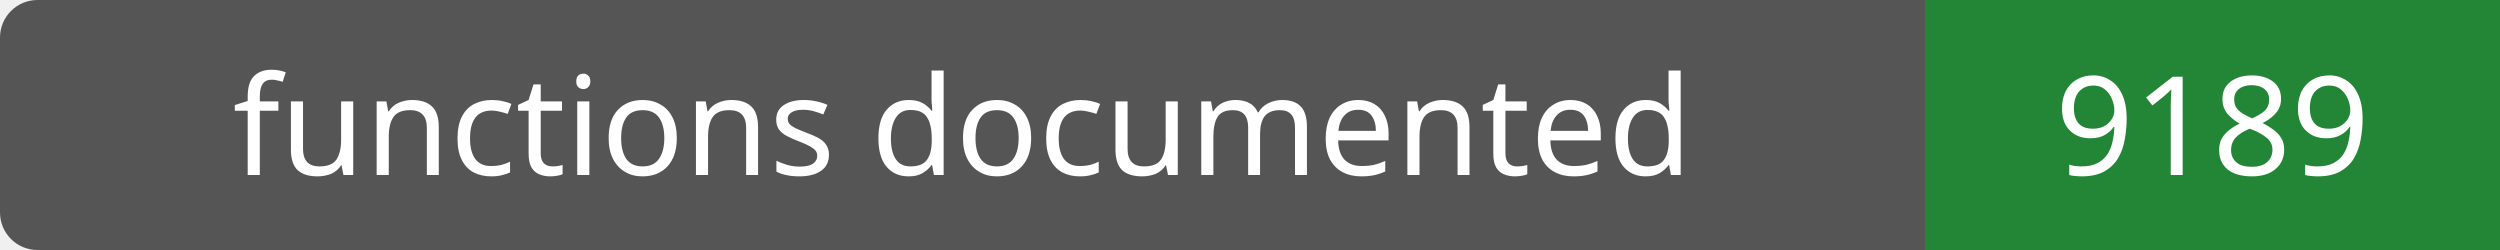
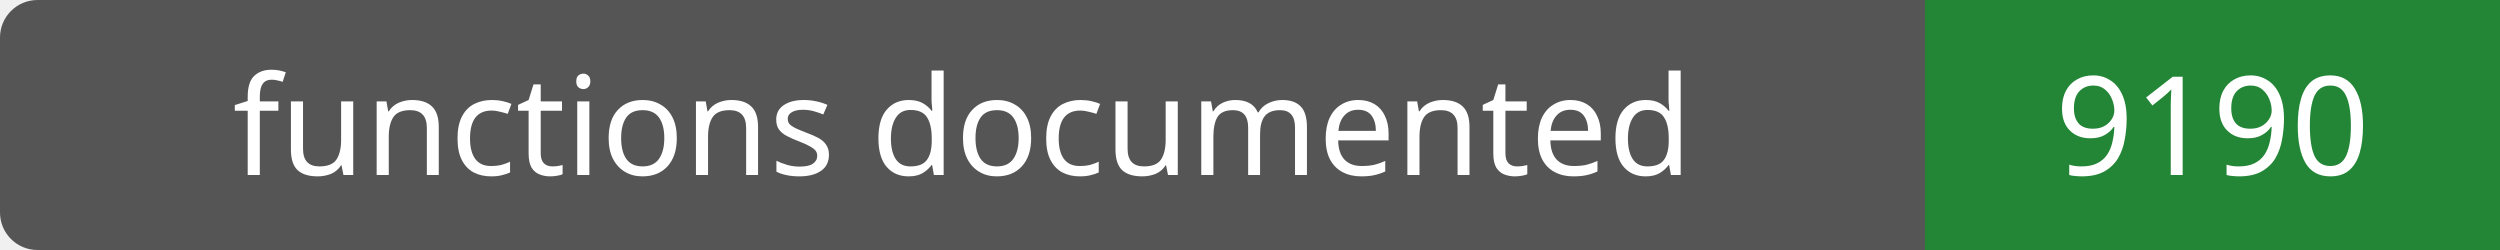
- <svg xmlns="http://www.w3.org/2000/svg" width="200" height="20" role="img" aria-label="functions documented: 9189">
+ <svg xmlns="http://www.w3.org/2000/svg" width="200" height="20" role="img" aria-label="functions documented: 9190">
  <rect width="200" height="20" rx="3" fill="#555" />
  <path fill="#238636" d="M154 0h46v20H154z" />
  <g fill="#fff" text-anchor="middle" font-family="Verdana,sans-serif" font-size="11">
    <text x="77.0" y="14">functions documented</text>
-     <text x="177.0" y="14">9189</text>
+     <text x="177.0" y="14">9190</text>
  </g>
</svg>
